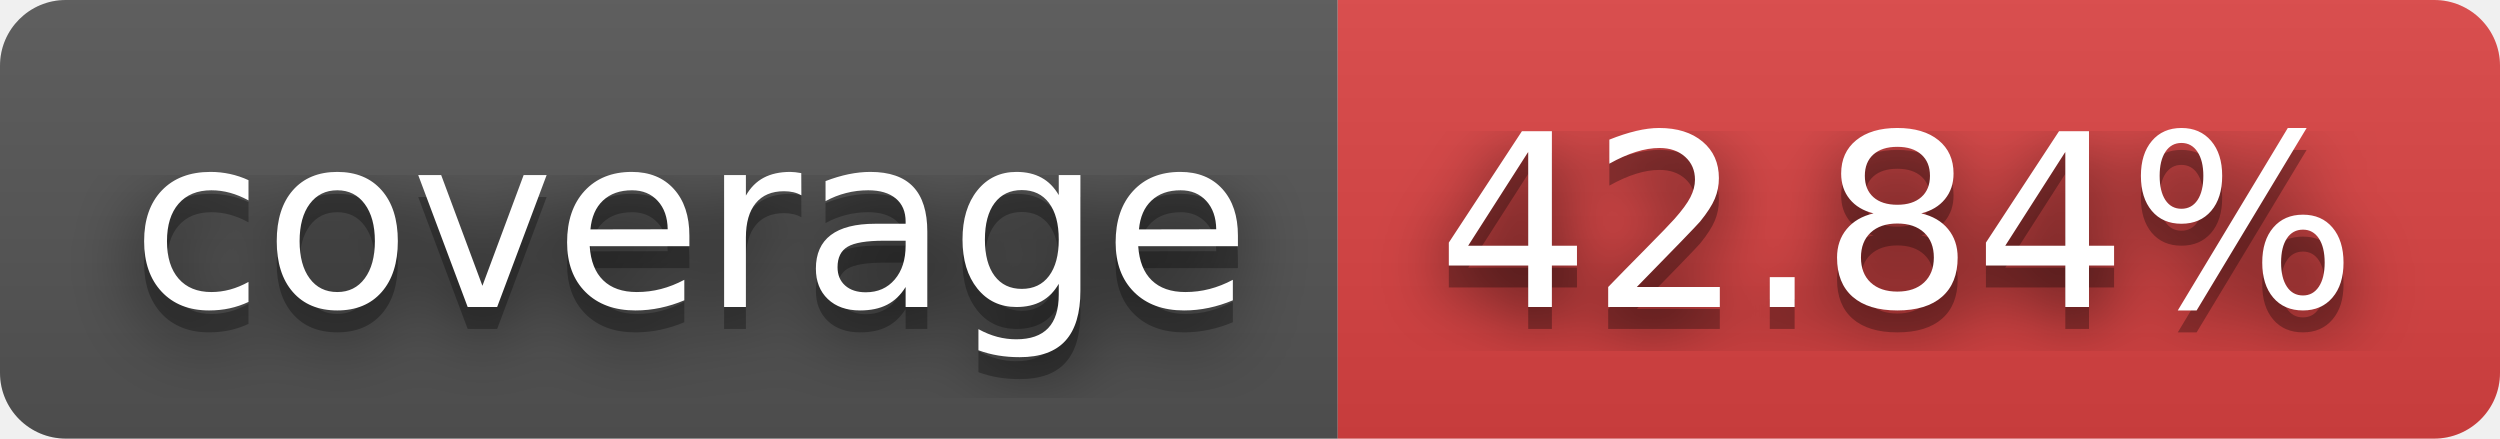
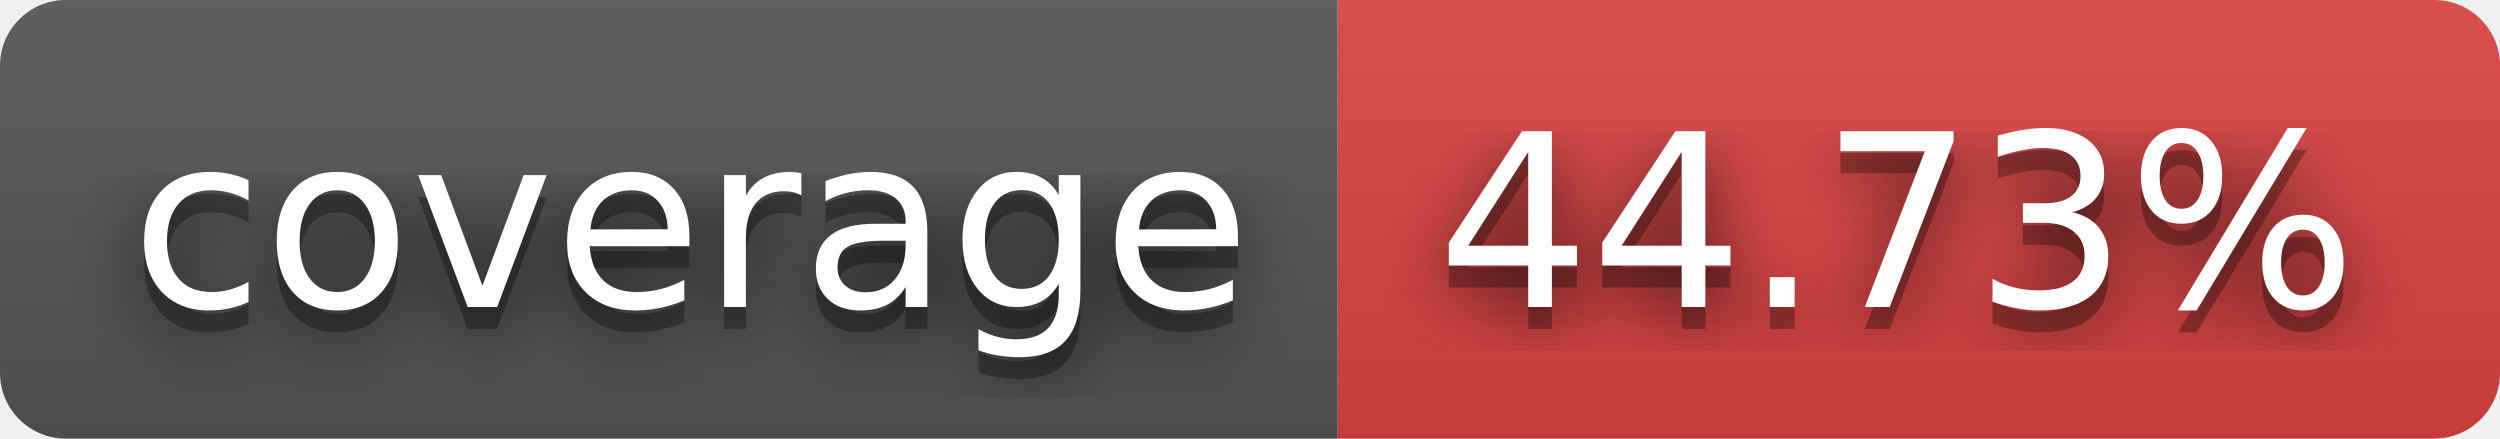
- <svg xmlns="http://www.w3.org/2000/svg" width="114" height="20" role="img" aria-label="coverage: 42.84%">
+ <svg xmlns="http://www.w3.org/2000/svg" width="114" height="20" role="img" aria-label="coverage: 44.73%">
  <filter id="blur">
    <feGaussianBlur stdDeviation="16" />
  </filter>
  <linearGradient id="s" x2="0" y2="100%">
    <stop offset="0" stop-color="#bbb" stop-opacity=".1" />
    <stop offset="1" stop-opacity=".1" />
  </linearGradient>
  <clipPath id="r">
    <rect width="114" height="20" rx="3" />
  </clipPath>
  <g clip-path="url(#r)">
    <rect width="61" height="20" fill="#555" />
    <rect x="61" width="53" height="20" fill="#dd4343" />
    <rect width="114" height="20" fill="url(#s)" />
  </g>
  <g fill="#fff" text-anchor="middle" font-family="Verdana,Geneva,DejaVu Sans,sans-serif" text-rendering="geometricPrecision" font-size="110">
    <g transform="scale(.1)">
      <g aria-hidden="true" fill="#010101">
        <text x="315" y="150" fill-opacity=".8" filter="url(#blur)" textLength="510">coverage</text>
        <text x="315" y="150" fill-opacity=".3" textLength="510">coverage</text>
      </g>
      <text x="315" y="140" textLength="510">coverage</text>
    </g>
    <g transform="scale(.1)">
      <g aria-hidden="true" fill="#010101">
-         <text x="865" y="150" fill-opacity=".8" filter="url(#blur)" textLength="430">42.84%</text>
-         <text x="865" y="150" fill-opacity=".3" textLength="430">42.84%</text>
+         <text x="865" y="150" fill-opacity=".8" filter="url(#blur)" textLength="430">44.73%</text>
+         <text x="865" y="150" fill-opacity=".3" textLength="430">44.73%</text>
      </g>
-       <text x="865" y="140" textLength="430">42.84%</text>
+       <text x="865" y="140" textLength="430">44.73%</text>
    </g>
  </g>
</svg>
